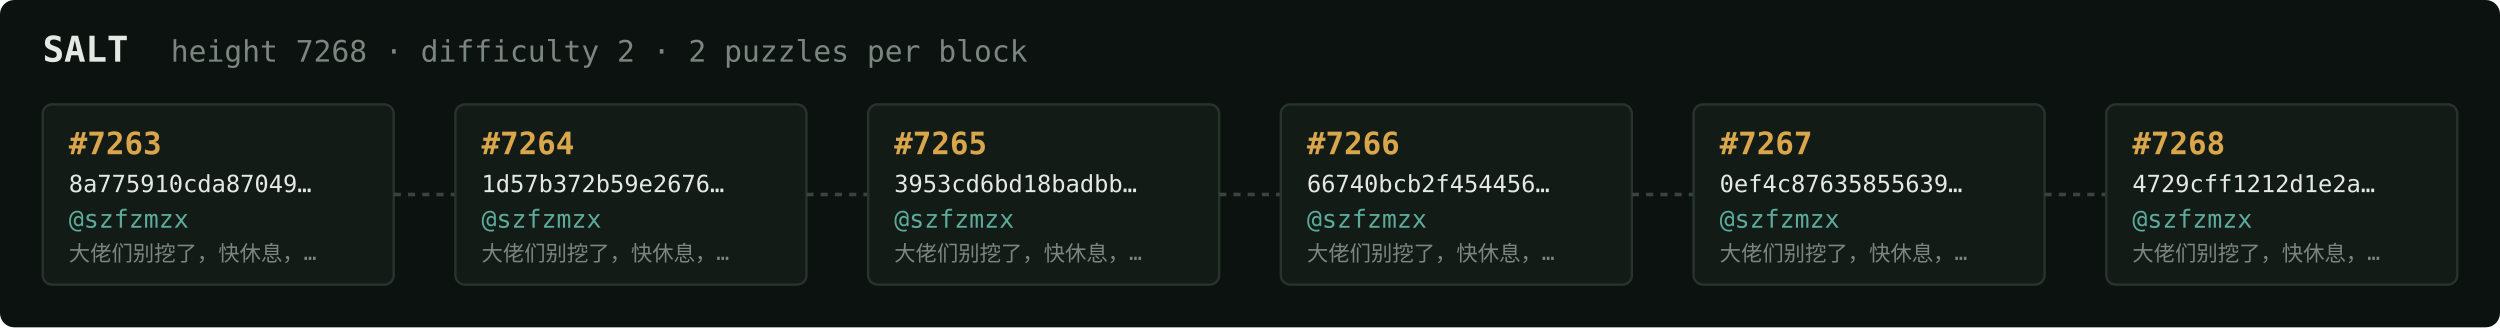
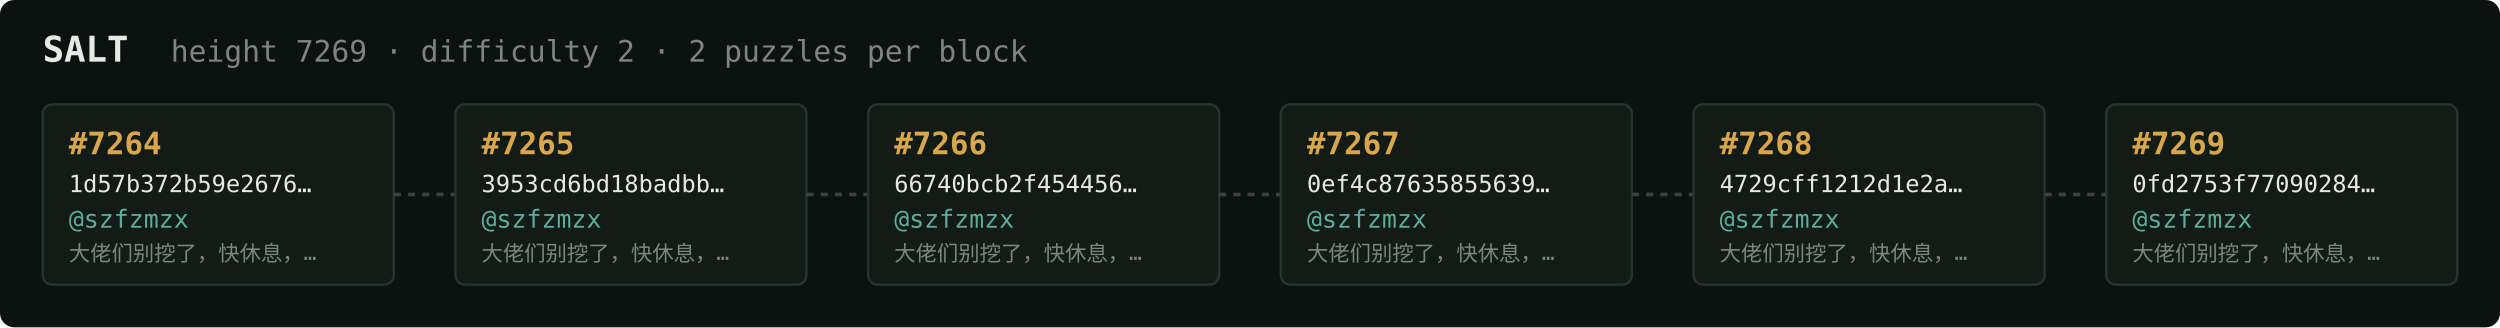
<svg xmlns="http://www.w3.org/2000/svg" width="1054" height="138" viewBox="0 0 1054 138" font-family="ui-monospace,SFMono-Regular,Menlo,monospace">
  <rect fill="#0c1210" width="1054" height="138" rx="6" />
  <text x="18" y="26" fill="#e5e9e3" font-size="15" font-weight="700">SALT</text>
-   <text x="72" y="26" fill="#7a867f" font-size="12.5">height 7268 · difficulty 2 · 2 puzzles per block</text>
+   <text x="72" y="26" fill="#7a867f" font-size="12.5">height 7269 · difficulty 2 · 2 puzzles per block</text>
  <rect x="18" y="44" width="148" height="76" rx="4" fill="#131b17" stroke="#28332e" stroke-width="1" />
-   <text x="29" y="65" fill="#d9a64c" font-size="13" font-weight="700">#7263</text>
-   <text x="29" y="81" fill="#e5e9e3" font-size="10">8a775910cda87049…</text>
+   <text x="29" y="65" fill="#d9a64c" font-size="13" font-weight="700">#7264</text>
+   <text x="29" y="81" fill="#e5e9e3" font-size="10">1d57b372b59e2676…</text>
  <text x="29" y="96" fill="#5cab9b" font-size="10.5">@szfzmzx</text>
  <text x="29" y="110" fill="#7a867f" font-size="9">大佬们别挖了，快休息，…</text>
  <line x1="166" y1="82.0" x2="192" y2="82.0" stroke="#38443e" stroke-width="1.5" stroke-dasharray="3 3" />
  <rect x="192" y="44" width="148" height="76" rx="4" fill="#131b17" stroke="#28332e" stroke-width="1" />
-   <text x="203" y="65" fill="#d9a64c" font-size="13" font-weight="700">#7264</text>
-   <text x="203" y="81" fill="#e5e9e3" font-size="10">1d57b372b59e2676…</text>
+   <text x="203" y="65" fill="#d9a64c" font-size="13" font-weight="700">#7265</text>
+   <text x="203" y="81" fill="#e5e9e3" font-size="10">3953cd6bd18badbb…</text>
  <text x="203" y="96" fill="#5cab9b" font-size="10.5">@szfzmzx</text>
  <text x="203" y="110" fill="#7a867f" font-size="9">大佬们别挖了，快休息，…</text>
  <line x1="340" y1="82.0" x2="366" y2="82.0" stroke="#38443e" stroke-width="1.5" stroke-dasharray="3 3" />
  <rect x="366" y="44" width="148" height="76" rx="4" fill="#131b17" stroke="#28332e" stroke-width="1" />
-   <text x="377" y="65" fill="#d9a64c" font-size="13" font-weight="700">#7265</text>
-   <text x="377" y="81" fill="#e5e9e3" font-size="10">3953cd6bd18badbb…</text>
+   <text x="377" y="65" fill="#d9a64c" font-size="13" font-weight="700">#7266</text>
+   <text x="377" y="81" fill="#e5e9e3" font-size="10">66740bcb2f454456…</text>
  <text x="377" y="96" fill="#5cab9b" font-size="10.5">@szfzmzx</text>
  <text x="377" y="110" fill="#7a867f" font-size="9">大佬们别挖了，快休息，…</text>
  <line x1="514" y1="82.0" x2="540" y2="82.0" stroke="#38443e" stroke-width="1.5" stroke-dasharray="3 3" />
  <rect x="540" y="44" width="148" height="76" rx="4" fill="#131b17" stroke="#28332e" stroke-width="1" />
-   <text x="551" y="65" fill="#d9a64c" font-size="13" font-weight="700">#7266</text>
-   <text x="551" y="81" fill="#e5e9e3" font-size="10">66740bcb2f454456…</text>
+   <text x="551" y="65" fill="#d9a64c" font-size="13" font-weight="700">#7267</text>
+   <text x="551" y="81" fill="#e5e9e3" font-size="10">0ef4c87635855639…</text>
  <text x="551" y="96" fill="#5cab9b" font-size="10.5">@szfzmzx</text>
  <text x="551" y="110" fill="#7a867f" font-size="9">大佬们别挖了，快休息，…</text>
  <line x1="688" y1="82.0" x2="714" y2="82.0" stroke="#38443e" stroke-width="1.5" stroke-dasharray="3 3" />
  <rect x="714" y="44" width="148" height="76" rx="4" fill="#131b17" stroke="#28332e" stroke-width="1" />
-   <text x="725" y="65" fill="#d9a64c" font-size="13" font-weight="700">#7267</text>
-   <text x="725" y="81" fill="#e5e9e3" font-size="10">0ef4c87635855639…</text>
+   <text x="725" y="65" fill="#d9a64c" font-size="13" font-weight="700">#7268</text>
+   <text x="725" y="81" fill="#e5e9e3" font-size="10">4729cff1212d1e2a…</text>
  <text x="725" y="96" fill="#5cab9b" font-size="10.5">@szfzmzx</text>
  <text x="725" y="110" fill="#7a867f" font-size="9">大佬们别挖了，快休息，…</text>
  <line x1="862" y1="82.0" x2="888" y2="82.0" stroke="#38443e" stroke-width="1.5" stroke-dasharray="3 3" />
  <rect x="888" y="44" width="148" height="76" rx="4" fill="#131b17" stroke="#28332e" stroke-width="1" />
-   <text x="899" y="65" fill="#d9a64c" font-size="13" font-weight="700">#7268</text>
-   <text x="899" y="81" fill="#e5e9e3" font-size="10">4729cff1212d1e2a…</text>
+   <text x="899" y="65" fill="#d9a64c" font-size="13" font-weight="700">#7269</text>
+   <text x="899" y="81" fill="#e5e9e3" font-size="10">0fd2753f77090284…</text>
  <text x="899" y="96" fill="#5cab9b" font-size="10.5">@szfzmzx</text>
  <text x="899" y="110" fill="#7a867f" font-size="9">大佬们别挖了，快休息，…</text>
</svg>
